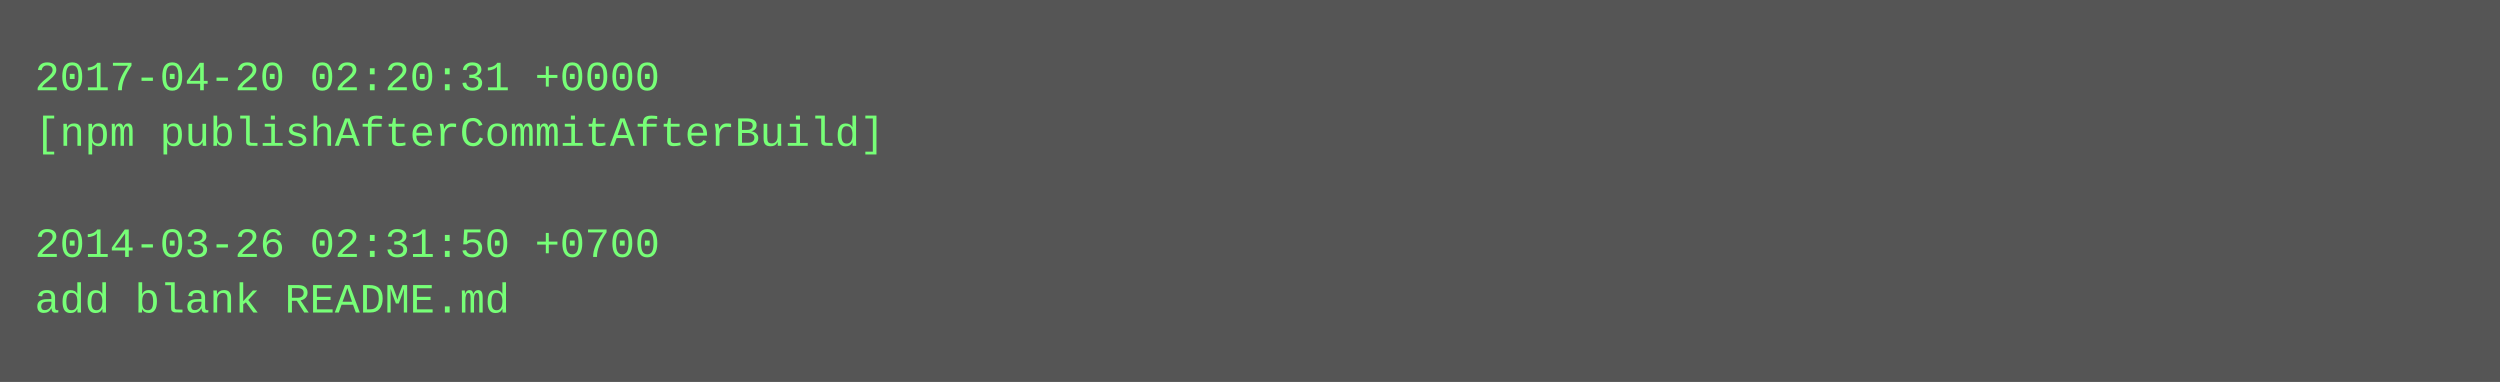
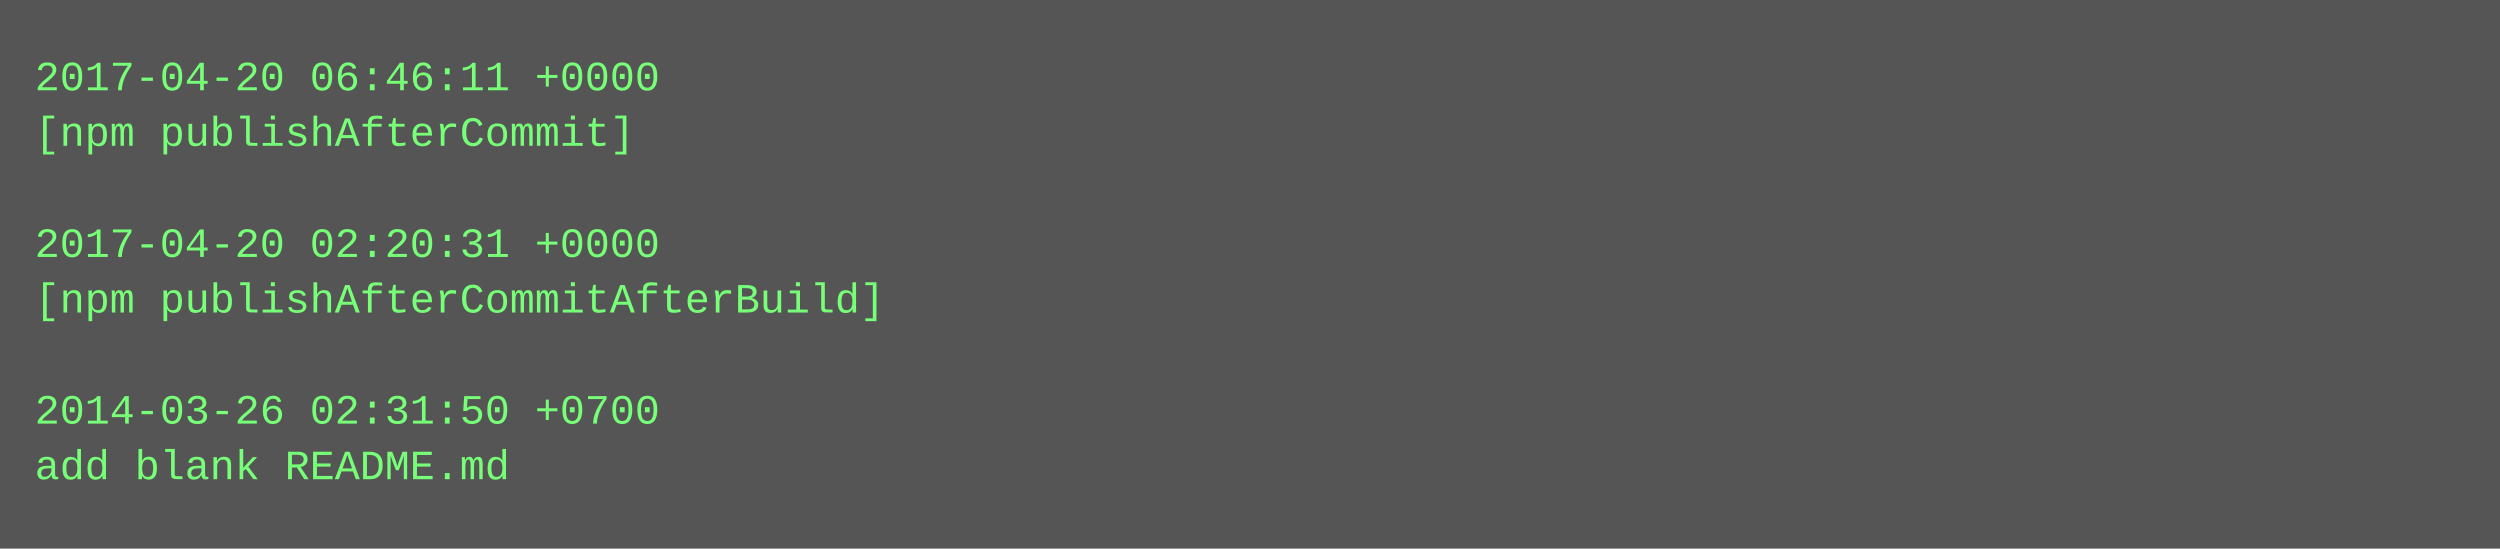
- <svg xmlns="http://www.w3.org/2000/svg" height="110" width="720">
-   <rect height="110" fill="#555" width="720" />
+ <svg xmlns="http://www.w3.org/2000/svg" height="158" width="720">
+   <rect height="158" fill="#555" width="720" />
  <text fill="#7f7" font-family="Courier New" font-size="12" xml:space="preserve">
-     <tspan x="10" y="26">2017-04-20 02:20:31 +0000</tspan>
-     <tspan x="10" y="42">[npm publishAfterCommitAfterBuild]</tspan>
+     <tspan x="10" y="26">2017-04-20 06:46:11 +0000</tspan>
+     <tspan x="10" y="42">[npm publishAfterCommit]</tspan>
    <tspan x="10" y="58" />
-     <tspan x="10" y="74">2014-03-26 02:31:50 +0700</tspan>
-     <tspan x="10" y="90">add blank README.md</tspan>
+     <tspan x="10" y="74">2017-04-20 02:20:31 +0000</tspan>
+     <tspan x="10" y="90">[npm publishAfterCommitAfterBuild]</tspan>
+     <tspan x="10" y="106" />
+     <tspan x="10" y="122">2014-03-26 02:31:50 +0700</tspan>
+     <tspan x="10" y="138">add blank README.md</tspan>
  </text>
</svg>
